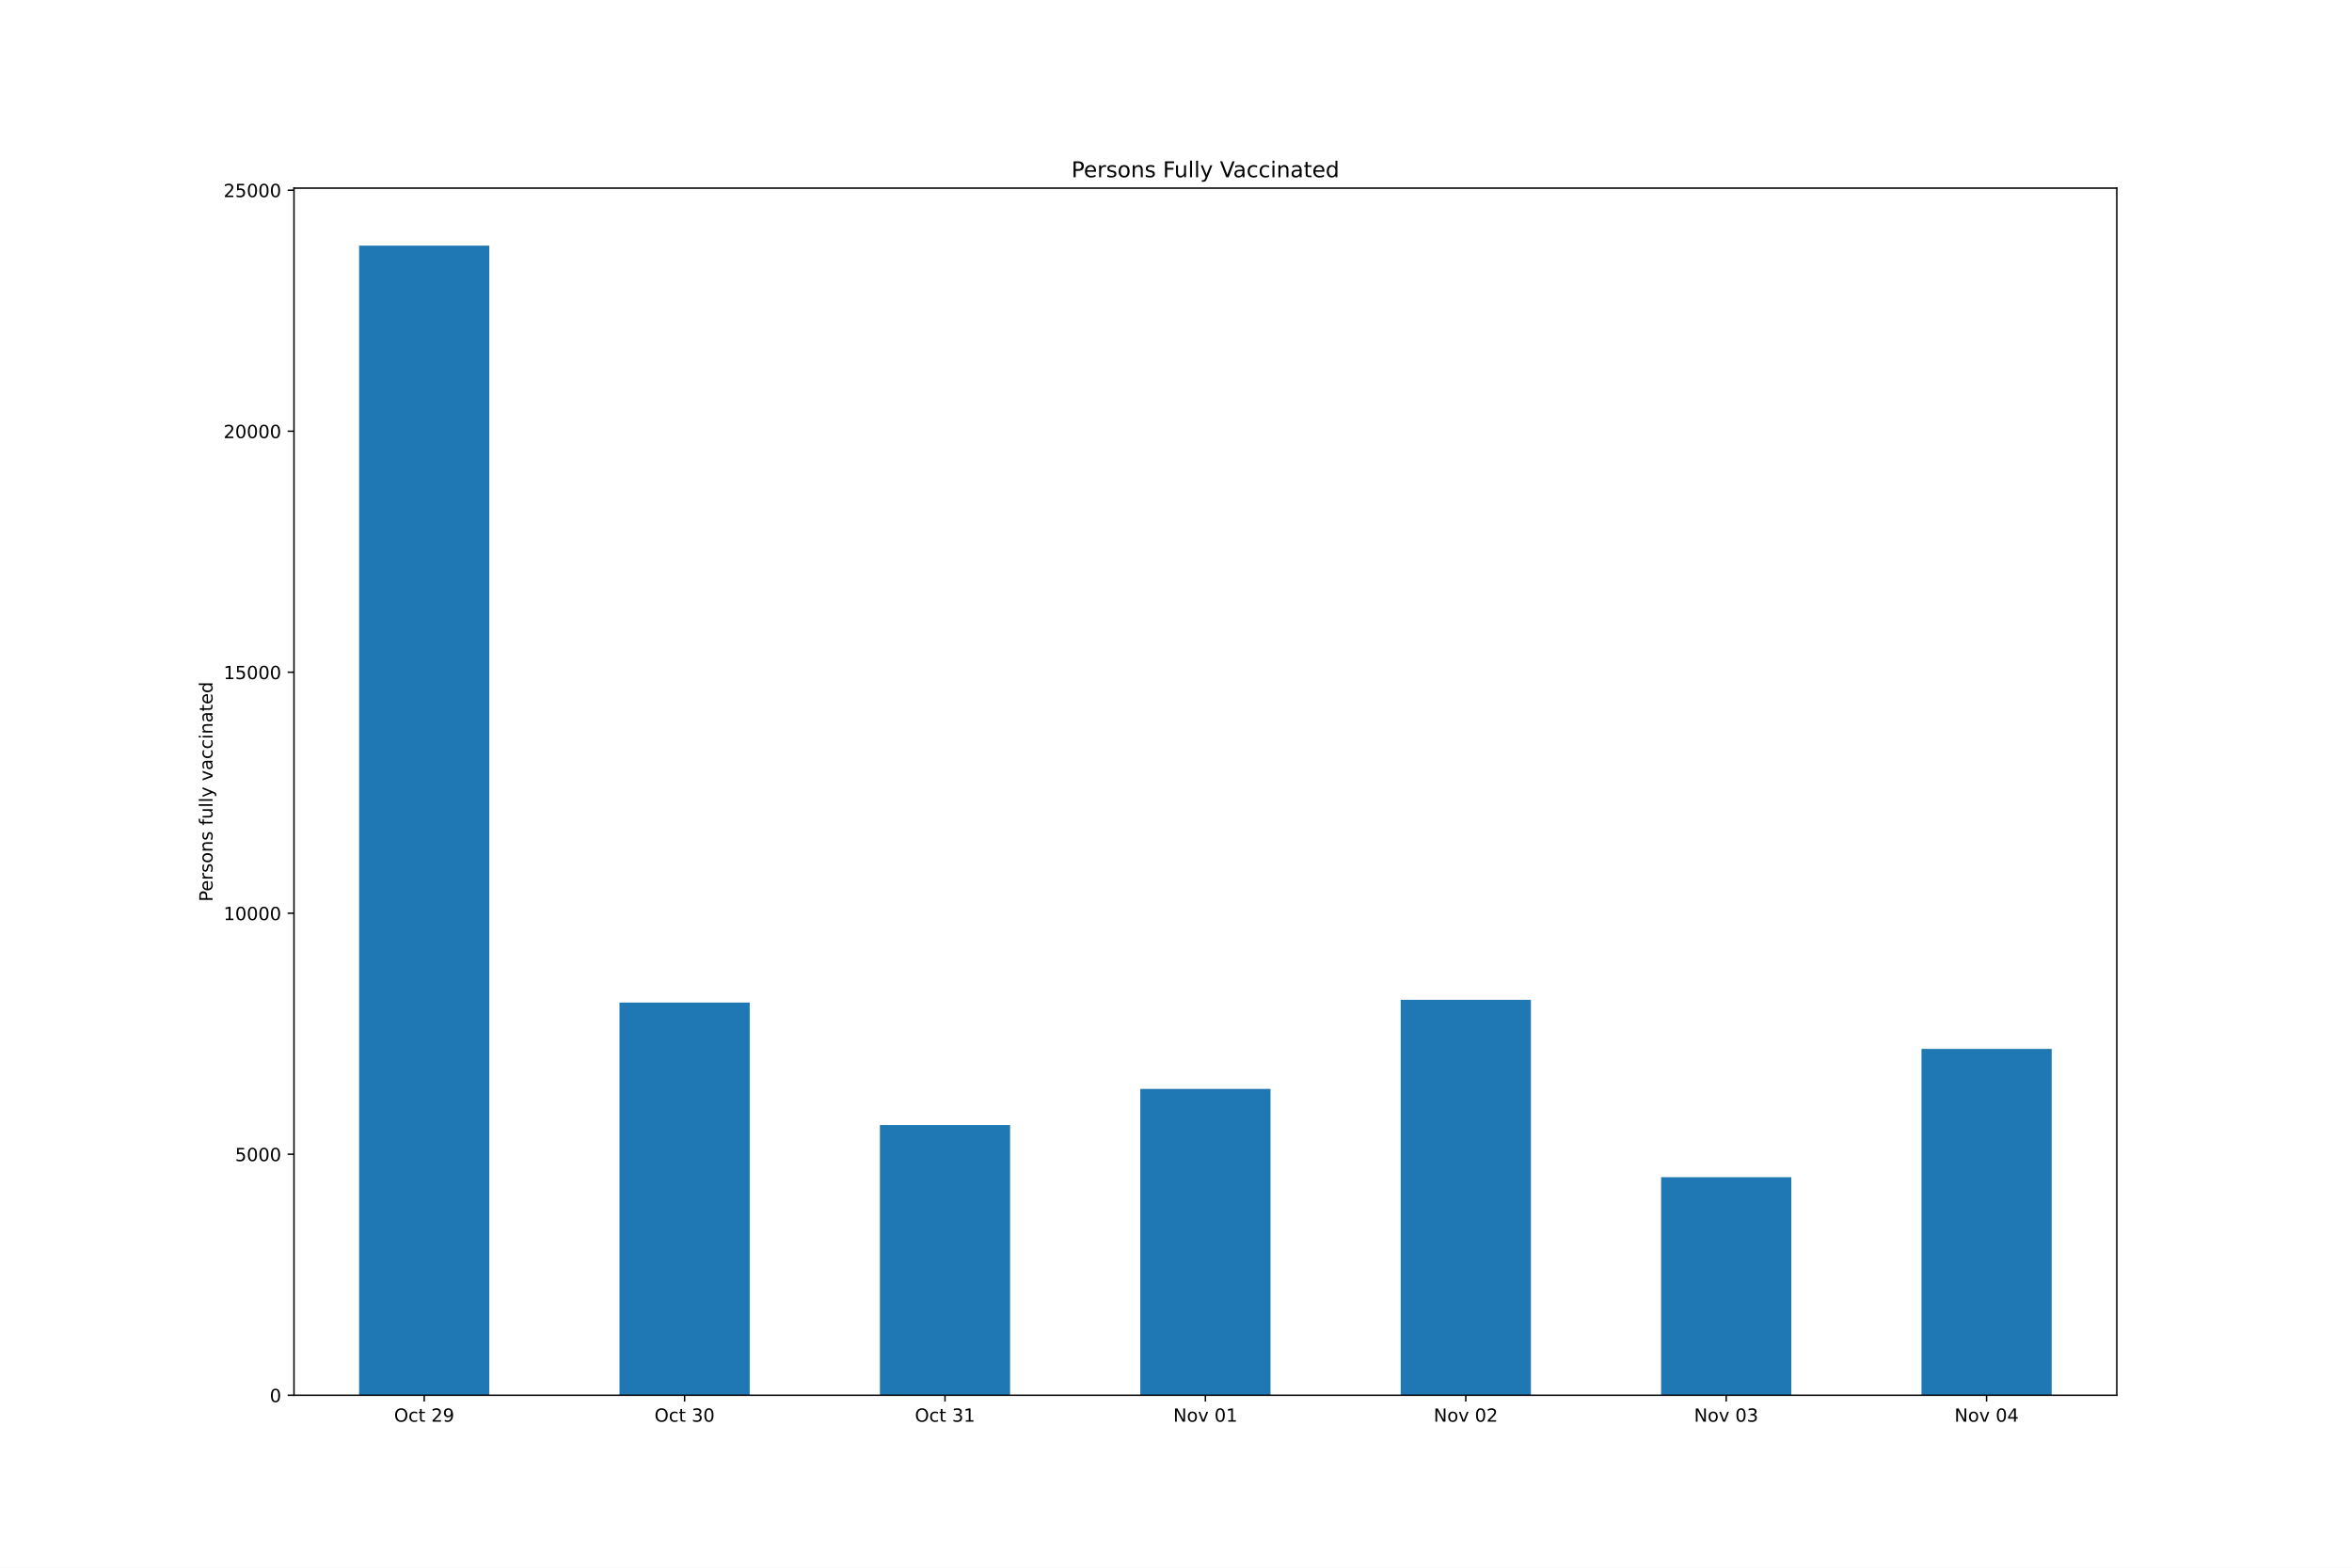
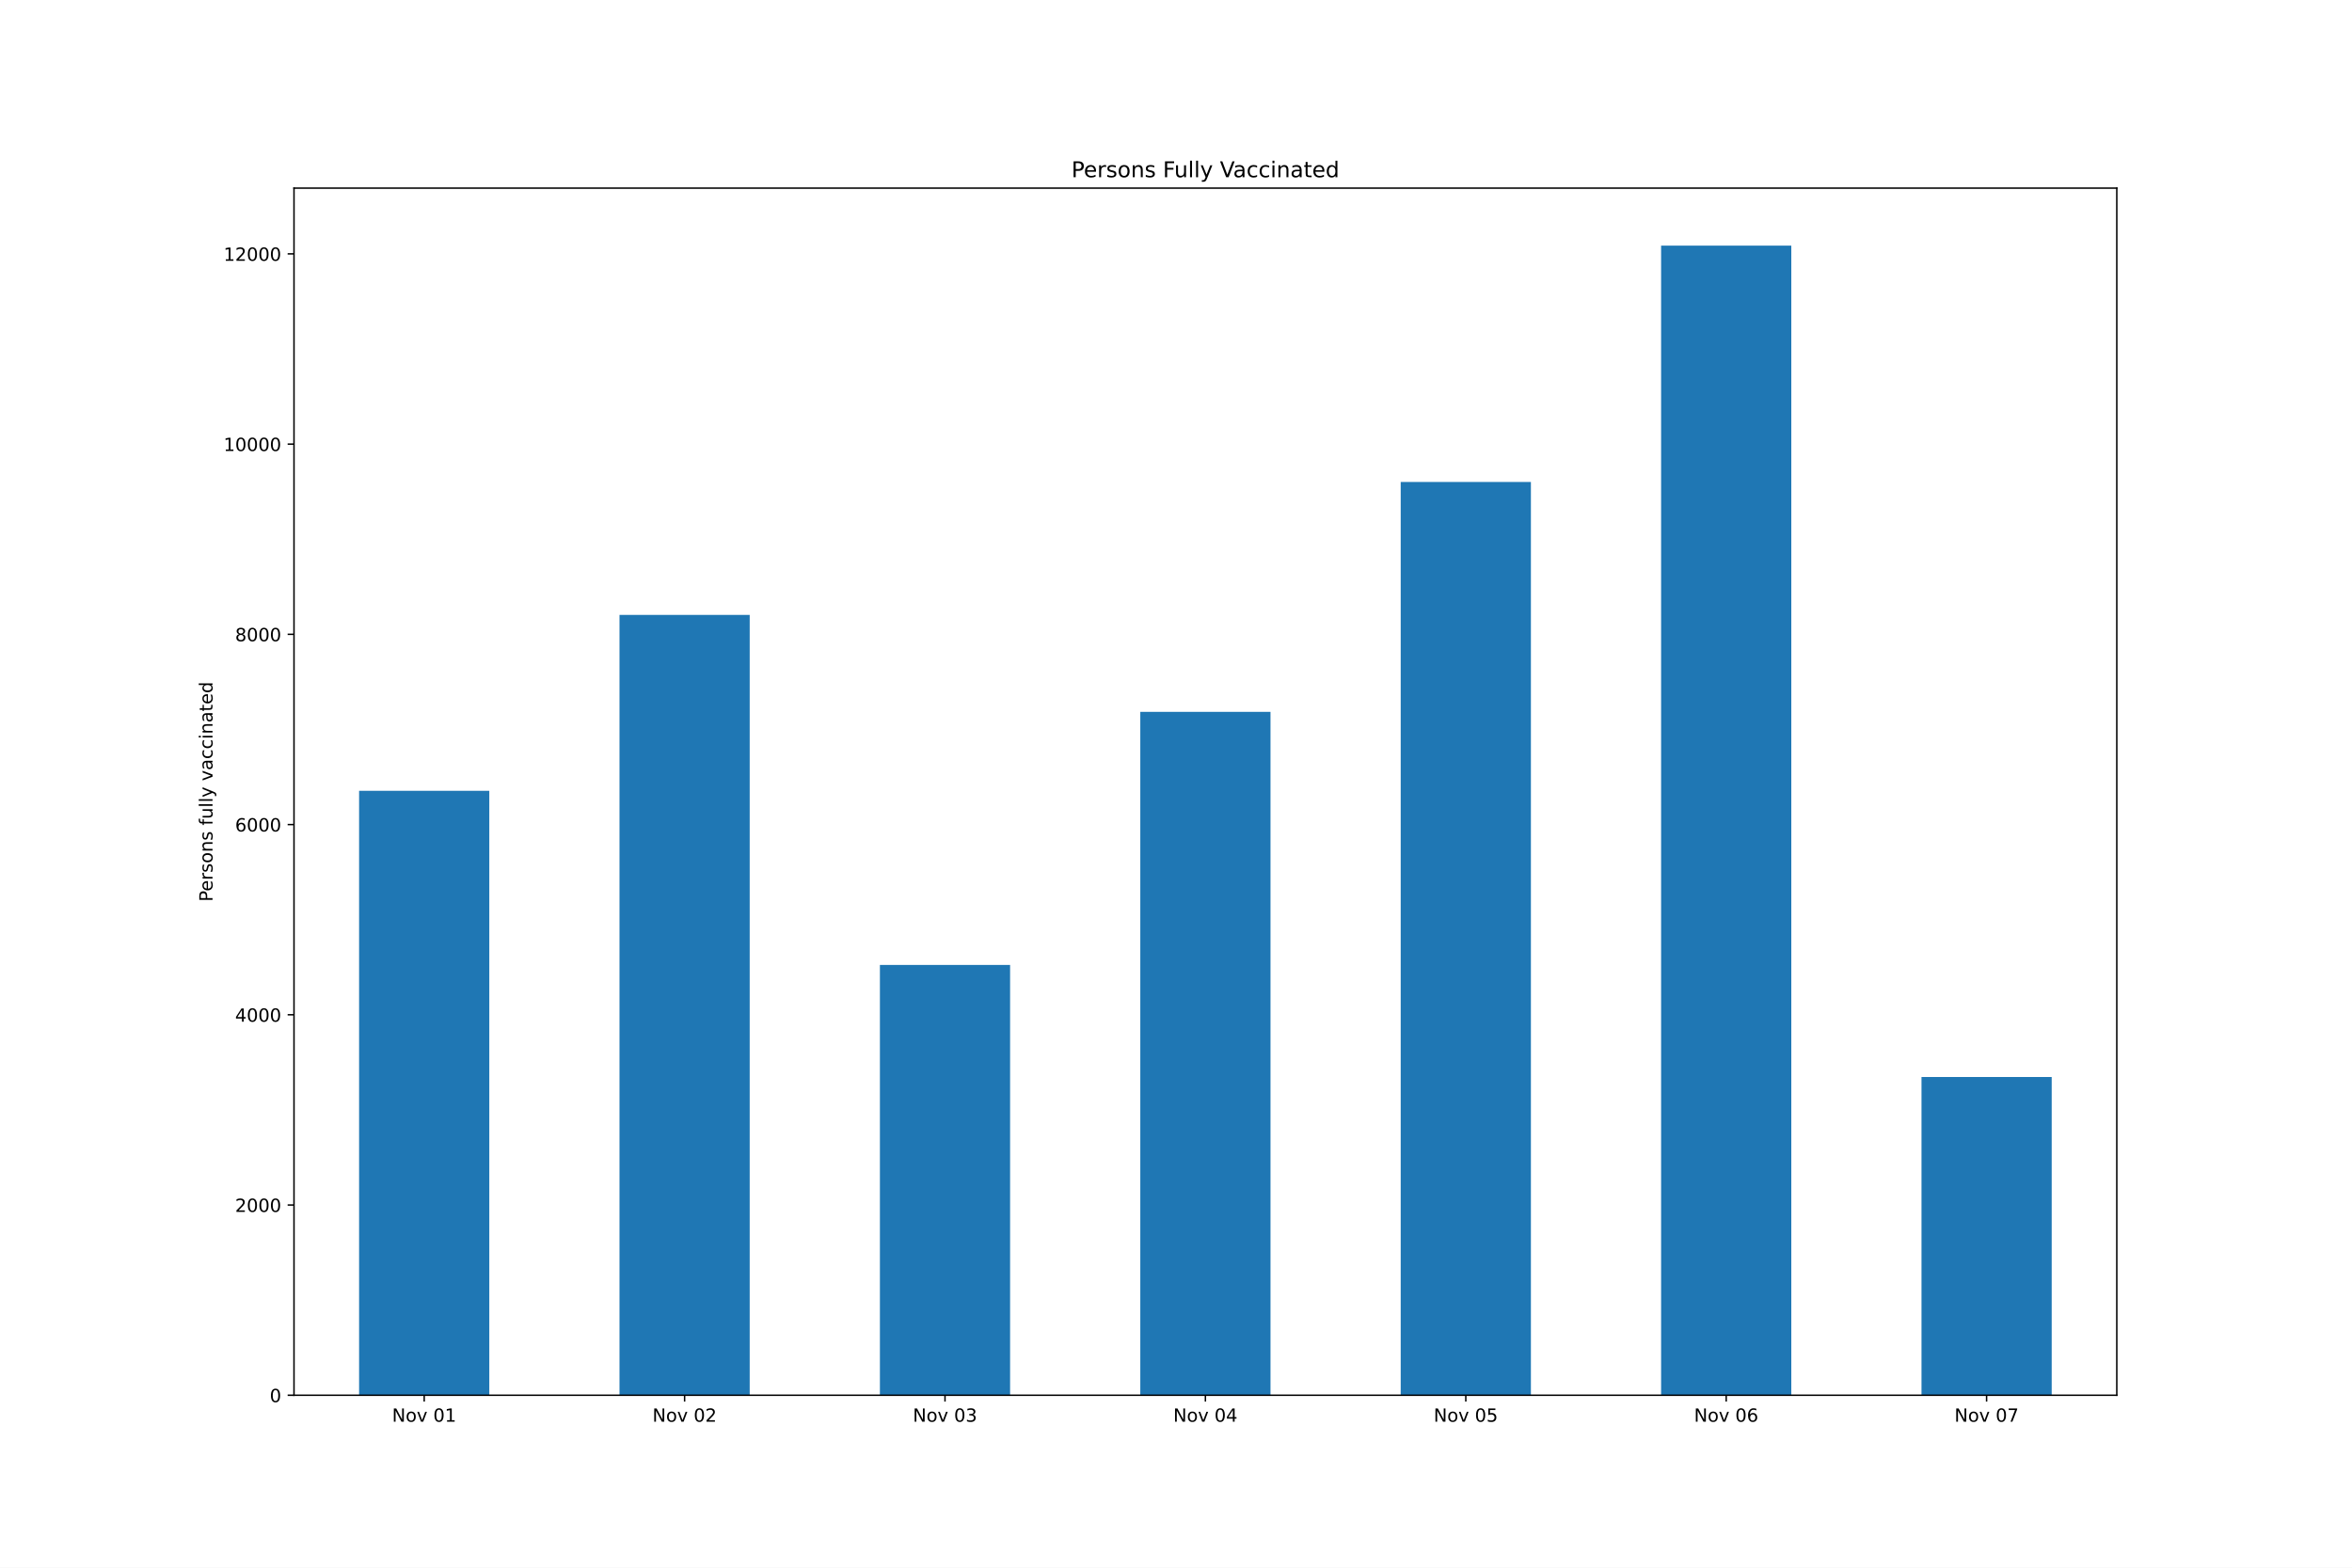
<svg xmlns="http://www.w3.org/2000/svg" xmlns:xlink="http://www.w3.org/1999/xlink" height="864pt" version="1.1" viewBox="0 0 1296 864" width="1296pt">
  <defs>
    <style type="text/css">*{stroke-linecap:butt;stroke-linejoin:round;}</style>
  </defs>
  <g id="figure_1">
    <g id="patch_1">
      <path d="M 0 864  L 1296 864  L 1296 0  L 0 0  z " style="fill:#ffffff;" />
    </g>
    <g id="axes_1">
      <g id="patch_2">
        <path d="M 162 768.96  L 1166.4 768.96  L 1166.4 103.68  L 162 103.68  z " style="fill:#ffffff;" />
      </g>
      <g id="patch_3">
-         <path clip-path="url(#p9e2978f0e0)" d="M 197.871 768.96  L 269.614 768.96  L 269.614 135.36  L 197.871 135.36  z " style="fill:#1f77b4;" />
+         <path clip-path="url(#pdb43f3397d)" d="M 197.871 768.96  L 269.614 768.96  L 269.614 435.831  L 197.871 435.831  z " style="fill:#1f77b4;" />
      </g>
      <g id="patch_4">
-         <path clip-path="url(#p9e2978f0e0)" d="M 341.357 768.96  L 413.1 768.96  L 413.1 552.562  L 341.357 552.562  z " style="fill:#1f77b4;" />
+         <path clip-path="url(#pdb43f3397d)" d="M 341.357 768.96  L 413.1 768.96  L 413.1 338.907  L 341.357 338.907  z " style="fill:#1f77b4;" />
      </g>
      <g id="patch_5">
-         <path clip-path="url(#p9e2978f0e0)" d="M 484.843 768.96  L 556.586 768.96  L 556.586 620.037  L 484.843 620.037  z " style="fill:#1f77b4;" />
+         <path clip-path="url(#pdb43f3397d)" d="M 484.843 768.96  L 556.586 768.96  L 556.586 531.812  L 484.843 531.812  z " style="fill:#1f77b4;" />
      </g>
      <g id="patch_6">
-         <path clip-path="url(#p9e2978f0e0)" d="M 628.329 768.96  L 700.071 768.96  L 700.071 600.14  L 628.329 600.14  z " style="fill:#1f77b4;" />
+         <path clip-path="url(#pdb43f3397d)" d="M 628.329 768.96  L 700.071 768.96  L 700.071 392.323  L 628.329 392.323  z " style="fill:#1f77b4;" />
      </g>
      <g id="patch_7">
-         <path clip-path="url(#p9e2978f0e0)" d="M 771.814 768.96  L 843.557 768.96  L 843.557 551.021  L 771.814 551.021  z " style="fill:#1f77b4;" />
+         <path clip-path="url(#pdb43f3397d)" d="M 771.814 768.96  L 843.557 768.96  L 843.557 265.624  L 771.814 265.624  z " style="fill:#1f77b4;" />
      </g>
      <g id="patch_8">
-         <path clip-path="url(#p9e2978f0e0)" d="M 915.3 768.96  L 987.043 768.96  L 987.043 648.78  L 915.3 648.78  z " style="fill:#1f77b4;" />
+         <path clip-path="url(#pdb43f3397d)" d="M 915.3 768.96  L 987.043 768.96  L 987.043 135.36  L 915.3 135.36  z " style="fill:#1f77b4;" />
      </g>
      <g id="patch_9">
-         <path clip-path="url(#p9e2978f0e0)" d="M 1058.786 768.96  L 1130.529 768.96  L 1130.529 578.091  L 1058.786 578.091  z " style="fill:#1f77b4;" />
+         <path clip-path="url(#pdb43f3397d)" d="M 1058.786 768.96  L 1130.529 768.96  L 1130.529 593.563  L 1058.786 593.563  z " style="fill:#1f77b4;" />
      </g>
      <g id="matplotlib.axis_1">
        <g id="xtick_1">
          <g id="line2d_1">
            <defs>
-               <path d="M 0 0  L 0 3.5  " id="m7a90405e5b" style="stroke:#000000;stroke-width:0.8;" />
+               <path d="M 0 0  L 0 3.5  " id="mbc2ab50f4e" style="stroke:#000000;stroke-width:0.8;" />
            </defs>
            <g>
-               <use style="stroke:#000000;stroke-width:0.8;" x="233.743" xlink:href="#m7a90405e5b" y="768.96" />
+               <use style="stroke:#000000;stroke-width:0.8;" x="233.743" xlink:href="#mbc2ab50f4e" y="768.96" />
            </g>
          </g>
          <g id="text_1">
-             <g transform="translate(217.146 783.5584)scale(0.1 -0.1)">
-               <defs>
-                 <path d="M 2522 4238  Q 1834 4238 1429 3725  Q 1025 3213 1025 2328  Q 1025 1447 1429 934  Q 1834 422 2522 422  Q 3209 422 3611 934  Q 4013 1447 4013 2328  Q 4013 3213 3611 3725  Q 3209 4238 2522 4238  z M 2522 4750  Q 3503 4750 4090 4092  Q 4678 3434 4678 2328  Q 4678 1225 4090 567  Q 3503 -91 2522 -91  Q 1538 -91 948 565  Q 359 1222 359 2328  Q 359 3434 948 4092  Q 1538 4750 2522 4750  z " id="DejaVuSans-4f" transform="scale(0.015625)" />
-                 <path d="M 3122 3366  L 3122 2828  Q 2878 2963 2633 3030  Q 2388 3097 2138 3097  Q 1578 3097 1268 2742  Q 959 2388 959 1747  Q 959 1106 1268 751  Q 1578 397 2138 397  Q 2388 397 2633 464  Q 2878 531 3122 666  L 3122 134  Q 2881 22 2623 -34  Q 2366 -91 2075 -91  Q 1284 -91 818 406  Q 353 903 353 1747  Q 353 2603 823 3093  Q 1294 3584 2113 3584  Q 2378 3584 2631 3529  Q 2884 3475 3122 3366  z " id="DejaVuSans-63" transform="scale(0.015625)" />
-                 <path d="M 1172 4494  L 1172 3500  L 2356 3500  L 2356 3053  L 1172 3053  L 1172 1153  Q 1172 725 1289 603  Q 1406 481 1766 481  L 2356 481  L 2356 0  L 1766 0  Q 1100 0 847 248  Q 594 497 594 1153  L 594 3053  L 172 3053  L 172 3500  L 594 3500  L 594 4494  L 1172 4494  z " id="DejaVuSans-74" transform="scale(0.015625)" />
-                 <path id="DejaVuSans-20" transform="scale(0.015625)" />
-                 <path d="M 1228 531  L 3431 531  L 3431 0  L 469 0  L 469 531  Q 828 903 1448 1529  Q 2069 2156 2228 2338  Q 2531 2678 2651 2914  Q 2772 3150 2772 3378  Q 2772 3750 2511 3984  Q 2250 4219 1831 4219  Q 1534 4219 1204 4116  Q 875 4013 500 3803  L 500 4441  Q 881 4594 1212 4672  Q 1544 4750 1819 4750  Q 2544 4750 2975 4387  Q 3406 4025 3406 3419  Q 3406 3131 3298 2873  Q 3191 2616 2906 2266  Q 2828 2175 2409 1742  Q 1991 1309 1228 531  z " id="DejaVuSans-32" transform="scale(0.015625)" />
-                 <path d="M 703 97  L 703 672  Q 941 559 1184 500  Q 1428 441 1663 441  Q 2288 441 2617 861  Q 2947 1281 2994 2138  Q 2813 1869 2534 1725  Q 2256 1581 1919 1581  Q 1219 1581 811 2004  Q 403 2428 403 3163  Q 403 3881 828 4315  Q 1253 4750 1959 4750  Q 2769 4750 3195 4129  Q 3622 3509 3622 2328  Q 3622 1225 3098 567  Q 2575 -91 1691 -91  Q 1453 -91 1209 -44  Q 966 3 703 97  z M 1959 2075  Q 2384 2075 2632 2365  Q 2881 2656 2881 3163  Q 2881 3666 2632 3958  Q 2384 4250 1959 4250  Q 1534 4250 1286 3958  Q 1038 3666 1038 3163  Q 1038 2656 1286 2365  Q 1534 2075 1959 2075  z " id="DejaVuSans-39" transform="scale(0.015625)" />
-               </defs>
-               <use xlink:href="#DejaVuSans-4f" />
-               <use x="78.711" xlink:href="#DejaVuSans-63" />
-               <use x="133.691" xlink:href="#DejaVuSans-74" />
-               <use x="172.9" xlink:href="#DejaVuSans-20" />
-               <use x="204.688" xlink:href="#DejaVuSans-32" />
-               <use x="268.311" xlink:href="#DejaVuSans-39" />
-             </g>
-           </g>
-         </g>
-         <g id="xtick_2">
-           <g id="line2d_2">
-             <g>
-               <use style="stroke:#000000;stroke-width:0.8;" x="377.229" xlink:href="#m7a90405e5b" y="768.96" />
-             </g>
-           </g>
-           <g id="text_2">
-             <g transform="translate(360.6317 783.5584)scale(0.1 -0.1)">
-               <defs>
-                 <path d="M 2597 2516  Q 3050 2419 3304 2112  Q 3559 1806 3559 1356  Q 3559 666 3084 287  Q 2609 -91 1734 -91  Q 1441 -91 1130 -33  Q 819 25 488 141  L 488 750  Q 750 597 1062 519  Q 1375 441 1716 441  Q 2309 441 2620 675  Q 2931 909 2931 1356  Q 2931 1769 2642 2001  Q 2353 2234 1838 2234  L 1294 2234  L 1294 2753  L 1863 2753  Q 2328 2753 2575 2939  Q 2822 3125 2822 3475  Q 2822 3834 2567 4026  Q 2313 4219 1838 4219  Q 1578 4219 1281 4162  Q 984 4106 628 3988  L 628 4550  Q 988 4650 1302 4700  Q 1616 4750 1894 4750  Q 2613 4750 3031 4423  Q 3450 4097 3450 3541  Q 3450 3153 3228 2886  Q 3006 2619 2597 2516  z " id="DejaVuSans-33" transform="scale(0.015625)" />
-                 <path d="M 2034 4250  Q 1547 4250 1301 3770  Q 1056 3291 1056 2328  Q 1056 1369 1301 889  Q 1547 409 2034 409  Q 2525 409 2770 889  Q 3016 1369 3016 2328  Q 3016 3291 2770 3770  Q 2525 4250 2034 4250  z M 2034 4750  Q 2819 4750 3233 4129  Q 3647 3509 3647 2328  Q 3647 1150 3233 529  Q 2819 -91 2034 -91  Q 1250 -91 836 529  Q 422 1150 422 2328  Q 422 3509 836 4129  Q 1250 4750 2034 4750  z " id="DejaVuSans-30" transform="scale(0.015625)" />
-               </defs>
-               <use xlink:href="#DejaVuSans-4f" />
-               <use x="78.711" xlink:href="#DejaVuSans-63" />
-               <use x="133.691" xlink:href="#DejaVuSans-74" />
-               <use x="172.9" xlink:href="#DejaVuSans-20" />
-               <use x="204.688" xlink:href="#DejaVuSans-33" />
-               <use x="268.311" xlink:href="#DejaVuSans-30" />
-             </g>
-           </g>
-         </g>
-         <g id="xtick_3">
-           <g id="line2d_3">
-             <g>
-               <use style="stroke:#000000;stroke-width:0.8;" x="520.714" xlink:href="#m7a90405e5b" y="768.96" />
-             </g>
-           </g>
-           <g id="text_3">
-             <g transform="translate(504.1174 783.5584)scale(0.1 -0.1)">
-               <defs>
-                 <path d="M 794 531  L 1825 531  L 1825 4091  L 703 3866  L 703 4441  L 1819 4666  L 2450 4666  L 2450 531  L 3481 531  L 3481 0  L 794 0  L 794 531  z " id="DejaVuSans-31" transform="scale(0.015625)" />
-               </defs>
-               <use xlink:href="#DejaVuSans-4f" />
-               <use x="78.711" xlink:href="#DejaVuSans-63" />
-               <use x="133.691" xlink:href="#DejaVuSans-74" />
-               <use x="172.9" xlink:href="#DejaVuSans-20" />
-               <use x="204.688" xlink:href="#DejaVuSans-33" />
-               <use x="268.311" xlink:href="#DejaVuSans-31" />
-             </g>
-           </g>
-         </g>
-         <g id="xtick_4">
-           <g id="line2d_4">
-             <g>
-               <use style="stroke:#000000;stroke-width:0.8;" x="664.2" xlink:href="#m7a90405e5b" y="768.96" />
-             </g>
-           </g>
-           <g id="text_4">
-             <g transform="translate(646.4891 783.5584)scale(0.1 -0.1)">
+             <g transform="translate(216.0319 783.5584)scale(0.1 -0.1)">
              <defs>
                <path d="M 628 4666  L 1478 4666  L 3547 763  L 3547 4666  L 4159 4666  L 4159 0  L 3309 0  L 1241 3903  L 1241 0  L 628 0  L 628 4666  z " id="DejaVuSans-4e" transform="scale(0.015625)" />
                <path d="M 1959 3097  Q 1497 3097 1228 2736  Q 959 2375 959 1747  Q 959 1119 1226 758  Q 1494 397 1959 397  Q 2419 397 2687 759  Q 2956 1122 2956 1747  Q 2956 2369 2687 2733  Q 2419 3097 1959 3097  z M 1959 3584  Q 2709 3584 3137 3096  Q 3566 2609 3566 1747  Q 3566 888 3137 398  Q 2709 -91 1959 -91  Q 1206 -91 779 398  Q 353 888 353 1747  Q 353 2609 779 3096  Q 1206 3584 1959 3584  z " id="DejaVuSans-6f" transform="scale(0.015625)" />
                <path d="M 191 3500  L 800 3500  L 1894 563  L 2988 3500  L 3597 3500  L 2284 0  L 1503 0  L 191 3500  z " id="DejaVuSans-76" transform="scale(0.015625)" />
+                 <path id="DejaVuSans-20" transform="scale(0.015625)" />
+                 <path d="M 2034 4250  Q 1547 4250 1301 3770  Q 1056 3291 1056 2328  Q 1056 1369 1301 889  Q 1547 409 2034 409  Q 2525 409 2770 889  Q 3016 1369 3016 2328  Q 3016 3291 2770 3770  Q 2525 4250 2034 4250  z M 2034 4750  Q 2819 4750 3233 4129  Q 3647 3509 3647 2328  Q 3647 1150 3233 529  Q 2819 -91 2034 -91  Q 1250 -91 836 529  Q 422 1150 422 2328  Q 422 3509 836 4129  Q 1250 4750 2034 4750  z " id="DejaVuSans-30" transform="scale(0.015625)" />
+                 <path d="M 794 531  L 1825 531  L 1825 4091  L 703 3866  L 703 4441  L 1819 4666  L 2450 4666  L 2450 531  L 3481 531  L 3481 0  L 794 0  L 794 531  z " id="DejaVuSans-31" transform="scale(0.015625)" />
              </defs>
              <use xlink:href="#DejaVuSans-4e" />
              <use x="74.805" xlink:href="#DejaVuSans-6f" />
              <use x="135.986" xlink:href="#DejaVuSans-76" />
              <use x="195.166" xlink:href="#DejaVuSans-20" />
              <use x="226.953" xlink:href="#DejaVuSans-30" />
              <use x="290.576" xlink:href="#DejaVuSans-31" />
+             </g>
+           </g>
+         </g>
+         <g id="xtick_2">
+           <g id="line2d_2">
+             <g>
+               <use style="stroke:#000000;stroke-width:0.8;" x="377.229" xlink:href="#mbc2ab50f4e" y="768.96" />
+             </g>
+           </g>
+           <g id="text_2">
+             <g transform="translate(359.5176 783.5584)scale(0.1 -0.1)">
+               <defs>
+                 <path d="M 1228 531  L 3431 531  L 3431 0  L 469 0  L 469 531  Q 828 903 1448 1529  Q 2069 2156 2228 2338  Q 2531 2678 2651 2914  Q 2772 3150 2772 3378  Q 2772 3750 2511 3984  Q 2250 4219 1831 4219  Q 1534 4219 1204 4116  Q 875 4013 500 3803  L 500 4441  Q 881 4594 1212 4672  Q 1544 4750 1819 4750  Q 2544 4750 2975 4387  Q 3406 4025 3406 3419  Q 3406 3131 3298 2873  Q 3191 2616 2906 2266  Q 2828 2175 2409 1742  Q 1991 1309 1228 531  z " id="DejaVuSans-32" transform="scale(0.015625)" />
+               </defs>
+               <use xlink:href="#DejaVuSans-4e" />
+               <use x="74.805" xlink:href="#DejaVuSans-6f" />
+               <use x="135.986" xlink:href="#DejaVuSans-76" />
+               <use x="195.166" xlink:href="#DejaVuSans-20" />
+               <use x="226.953" xlink:href="#DejaVuSans-30" />
+               <use x="290.576" xlink:href="#DejaVuSans-32" />
+             </g>
+           </g>
+         </g>
+         <g id="xtick_3">
+           <g id="line2d_3">
+             <g>
+               <use style="stroke:#000000;stroke-width:0.8;" x="520.714" xlink:href="#mbc2ab50f4e" y="768.96" />
+             </g>
+           </g>
+           <g id="text_3">
+             <g transform="translate(503.0033 783.5584)scale(0.1 -0.1)">
+               <defs>
+                 <path d="M 2597 2516  Q 3050 2419 3304 2112  Q 3559 1806 3559 1356  Q 3559 666 3084 287  Q 2609 -91 1734 -91  Q 1441 -91 1130 -33  Q 819 25 488 141  L 488 750  Q 750 597 1062 519  Q 1375 441 1716 441  Q 2309 441 2620 675  Q 2931 909 2931 1356  Q 2931 1769 2642 2001  Q 2353 2234 1838 2234  L 1294 2234  L 1294 2753  L 1863 2753  Q 2328 2753 2575 2939  Q 2822 3125 2822 3475  Q 2822 3834 2567 4026  Q 2313 4219 1838 4219  Q 1578 4219 1281 4162  Q 984 4106 628 3988  L 628 4550  Q 988 4650 1302 4700  Q 1616 4750 1894 4750  Q 2613 4750 3031 4423  Q 3450 4097 3450 3541  Q 3450 3153 3228 2886  Q 3006 2619 2597 2516  z " id="DejaVuSans-33" transform="scale(0.015625)" />
+               </defs>
+               <use xlink:href="#DejaVuSans-4e" />
+               <use x="74.805" xlink:href="#DejaVuSans-6f" />
+               <use x="135.986" xlink:href="#DejaVuSans-76" />
+               <use x="195.166" xlink:href="#DejaVuSans-20" />
+               <use x="226.953" xlink:href="#DejaVuSans-30" />
+               <use x="290.576" xlink:href="#DejaVuSans-33" />
+             </g>
+           </g>
+         </g>
+         <g id="xtick_4">
+           <g id="line2d_4">
+             <g>
+               <use style="stroke:#000000;stroke-width:0.8;" x="664.2" xlink:href="#mbc2ab50f4e" y="768.96" />
+             </g>
+           </g>
+           <g id="text_4">
+             <g transform="translate(646.4891 783.5584)scale(0.1 -0.1)">
+               <defs>
+                 <path d="M 2419 4116  L 825 1625  L 2419 1625  L 2419 4116  z M 2253 4666  L 3047 4666  L 3047 1625  L 3713 1625  L 3713 1100  L 3047 1100  L 3047 0  L 2419 0  L 2419 1100  L 313 1100  L 313 1709  L 2253 4666  z " id="DejaVuSans-34" transform="scale(0.015625)" />
+               </defs>
+               <use xlink:href="#DejaVuSans-4e" />
+               <use x="74.805" xlink:href="#DejaVuSans-6f" />
+               <use x="135.986" xlink:href="#DejaVuSans-76" />
+               <use x="195.166" xlink:href="#DejaVuSans-20" />
+               <use x="226.953" xlink:href="#DejaVuSans-30" />
+               <use x="290.576" xlink:href="#DejaVuSans-34" />
            </g>
          </g>
        </g>
        <g id="xtick_5">
          <g id="line2d_5">
            <g>
-               <use style="stroke:#000000;stroke-width:0.8;" x="807.686" xlink:href="#m7a90405e5b" y="768.96" />
+               <use style="stroke:#000000;stroke-width:0.8;" x="807.686" xlink:href="#mbc2ab50f4e" y="768.96" />
            </g>
          </g>
          <g id="text_5">
            <g transform="translate(789.9748 783.5584)scale(0.1 -0.1)">
-               <use xlink:href="#DejaVuSans-4e" />
-               <use x="74.805" xlink:href="#DejaVuSans-6f" />
-               <use x="135.986" xlink:href="#DejaVuSans-76" />
-               <use x="195.166" xlink:href="#DejaVuSans-20" />
-               <use x="226.953" xlink:href="#DejaVuSans-30" />
-               <use x="290.576" xlink:href="#DejaVuSans-32" />
+               <defs>
+                 <path d="M 691 4666  L 3169 4666  L 3169 4134  L 1269 4134  L 1269 2991  Q 1406 3038 1543 3061  Q 1681 3084 1819 3084  Q 2600 3084 3056 2656  Q 3513 2228 3513 1497  Q 3513 744 3044 326  Q 2575 -91 1722 -91  Q 1428 -91 1123 -41  Q 819 9 494 109  L 494 744  Q 775 591 1075 516  Q 1375 441 1709 441  Q 2250 441 2565 725  Q 2881 1009 2881 1497  Q 2881 1984 2565 2268  Q 2250 2553 1709 2553  Q 1456 2553 1204 2497  Q 953 2441 691 2322  L 691 4666  z " id="DejaVuSans-35" transform="scale(0.015625)" />
+               </defs>
+               <use xlink:href="#DejaVuSans-4e" />
+               <use x="74.805" xlink:href="#DejaVuSans-6f" />
+               <use x="135.986" xlink:href="#DejaVuSans-76" />
+               <use x="195.166" xlink:href="#DejaVuSans-20" />
+               <use x="226.953" xlink:href="#DejaVuSans-30" />
+               <use x="290.576" xlink:href="#DejaVuSans-35" />
            </g>
          </g>
        </g>
        <g id="xtick_6">
          <g id="line2d_6">
            <g>
-               <use style="stroke:#000000;stroke-width:0.8;" x="951.171" xlink:href="#m7a90405e5b" y="768.96" />
+               <use style="stroke:#000000;stroke-width:0.8;" x="951.171" xlink:href="#mbc2ab50f4e" y="768.96" />
            </g>
          </g>
          <g id="text_6">
            <g transform="translate(933.4605 783.5584)scale(0.1 -0.1)">
-               <use xlink:href="#DejaVuSans-4e" />
-               <use x="74.805" xlink:href="#DejaVuSans-6f" />
-               <use x="135.986" xlink:href="#DejaVuSans-76" />
-               <use x="195.166" xlink:href="#DejaVuSans-20" />
-               <use x="226.953" xlink:href="#DejaVuSans-30" />
-               <use x="290.576" xlink:href="#DejaVuSans-33" />
+               <defs>
+                 <path d="M 2113 2584  Q 1688 2584 1439 2293  Q 1191 2003 1191 1497  Q 1191 994 1439 701  Q 1688 409 2113 409  Q 2538 409 2786 701  Q 3034 994 3034 1497  Q 3034 2003 2786 2293  Q 2538 2584 2113 2584  z M 3366 4563  L 3366 3988  Q 3128 4100 2886 4159  Q 2644 4219 2406 4219  Q 1781 4219 1451 3797  Q 1122 3375 1075 2522  Q 1259 2794 1537 2939  Q 1816 3084 2150 3084  Q 2853 3084 3261 2657  Q 3669 2231 3669 1497  Q 3669 778 3244 343  Q 2819 -91 2113 -91  Q 1303 -91 875 529  Q 447 1150 447 2328  Q 447 3434 972 4092  Q 1497 4750 2381 4750  Q 2619 4750 2861 4703  Q 3103 4656 3366 4563  z " id="DejaVuSans-36" transform="scale(0.015625)" />
+               </defs>
+               <use xlink:href="#DejaVuSans-4e" />
+               <use x="74.805" xlink:href="#DejaVuSans-6f" />
+               <use x="135.986" xlink:href="#DejaVuSans-76" />
+               <use x="195.166" xlink:href="#DejaVuSans-20" />
+               <use x="226.953" xlink:href="#DejaVuSans-30" />
+               <use x="290.576" xlink:href="#DejaVuSans-36" />
            </g>
          </g>
        </g>
        <g id="xtick_7">
          <g id="line2d_7">
            <g>
-               <use style="stroke:#000000;stroke-width:0.8;" x="1094.657" xlink:href="#m7a90405e5b" y="768.96" />
+               <use style="stroke:#000000;stroke-width:0.8;" x="1094.657" xlink:href="#mbc2ab50f4e" y="768.96" />
            </g>
          </g>
          <g id="text_7">
            <g transform="translate(1076.946 783.5584)scale(0.1 -0.1)">
              <defs>
-                 <path d="M 2419 4116  L 825 1625  L 2419 1625  L 2419 4116  z M 2253 4666  L 3047 4666  L 3047 1625  L 3713 1625  L 3713 1100  L 3047 1100  L 3047 0  L 2419 0  L 2419 1100  L 313 1100  L 313 1709  L 2253 4666  z " id="DejaVuSans-34" transform="scale(0.015625)" />
-               </defs>
-               <use xlink:href="#DejaVuSans-4e" />
-               <use x="74.805" xlink:href="#DejaVuSans-6f" />
-               <use x="135.986" xlink:href="#DejaVuSans-76" />
-               <use x="195.166" xlink:href="#DejaVuSans-20" />
-               <use x="226.953" xlink:href="#DejaVuSans-30" />
-               <use x="290.576" xlink:href="#DejaVuSans-34" />
+                 <path d="M 525 4666  L 3525 4666  L 3525 4397  L 1831 0  L 1172 0  L 2766 4134  L 525 4134  L 525 4666  z " id="DejaVuSans-37" transform="scale(0.015625)" />
+               </defs>
+               <use xlink:href="#DejaVuSans-4e" />
+               <use x="74.805" xlink:href="#DejaVuSans-6f" />
+               <use x="135.986" xlink:href="#DejaVuSans-76" />
+               <use x="195.166" xlink:href="#DejaVuSans-20" />
+               <use x="226.953" xlink:href="#DejaVuSans-30" />
+               <use x="290.576" xlink:href="#DejaVuSans-37" />
            </g>
          </g>
        </g>
      </g>
      <g id="matplotlib.axis_2">
        <g id="ytick_1">
          <g id="line2d_8">
            <defs>
-               <path d="M 0 0  L -3.5 0  " id="m1911197529" style="stroke:#000000;stroke-width:0.8;" />
+               <path d="M 0 0  L -3.5 0  " id="mb57dc70303" style="stroke:#000000;stroke-width:0.8;" />
            </defs>
            <g>
-               <use style="stroke:#000000;stroke-width:0.8;" x="162" xlink:href="#m1911197529" y="768.96" />
+               <use style="stroke:#000000;stroke-width:0.8;" x="162" xlink:href="#mb57dc70303" y="768.96" />
            </g>
          </g>
          <g id="text_8">
            <g transform="translate(148.6375 772.7592)scale(0.1 -0.1)">
              <use xlink:href="#DejaVuSans-30" />
            </g>
          </g>
        </g>
        <g id="ytick_2">
          <g id="line2d_9">
            <g>
-               <use style="stroke:#000000;stroke-width:0.8;" x="162" xlink:href="#m1911197529" y="636.135" />
+               <use style="stroke:#000000;stroke-width:0.8;" x="162" xlink:href="#mb57dc70303" y="664.12" />
            </g>
          </g>
          <g id="text_9">
-             <g transform="translate(129.55 639.9346)scale(0.1 -0.1)">
-               <defs>
-                 <path d="M 691 4666  L 3169 4666  L 3169 4134  L 1269 4134  L 1269 2991  Q 1406 3038 1543 3061  Q 1681 3084 1819 3084  Q 2600 3084 3056 2656  Q 3513 2228 3513 1497  Q 3513 744 3044 326  Q 2575 -91 1722 -91  Q 1428 -91 1123 -41  Q 819 9 494 109  L 494 744  Q 775 591 1075 516  Q 1375 441 1709 441  Q 2250 441 2565 725  Q 2881 1009 2881 1497  Q 2881 1984 2565 2268  Q 2250 2553 1709 2553  Q 1456 2553 1204 2497  Q 953 2441 691 2322  L 691 4666  z " id="DejaVuSans-35" transform="scale(0.015625)" />
-               </defs>
-               <use xlink:href="#DejaVuSans-35" />
+             <g transform="translate(129.55 667.9193)scale(0.1 -0.1)">
+               <use xlink:href="#DejaVuSans-32" />
              <use x="63.623" xlink:href="#DejaVuSans-30" />
              <use x="127.246" xlink:href="#DejaVuSans-30" />
              <use x="190.869" xlink:href="#DejaVuSans-30" />
            </g>
          </g>
        </g>
        <g id="ytick_3">
          <g id="line2d_10">
            <g>
-               <use style="stroke:#000000;stroke-width:0.8;" x="162" xlink:href="#m1911197529" y="503.311" />
+               <use style="stroke:#000000;stroke-width:0.8;" x="162" xlink:href="#mb57dc70303" y="559.28" />
            </g>
          </g>
          <g id="text_10">
-             <g transform="translate(123.1875 507.11)scale(0.1 -0.1)">
-               <use xlink:href="#DejaVuSans-31" />
-               <use x="63.623" xlink:href="#DejaVuSans-30" />
-               <use x="127.246" xlink:href="#DejaVuSans-30" />
-               <use x="190.869" xlink:href="#DejaVuSans-30" />
-               <use x="254.492" xlink:href="#DejaVuSans-30" />
+             <g transform="translate(129.55 563.0794)scale(0.1 -0.1)">
+               <use xlink:href="#DejaVuSans-34" />
+               <use x="63.623" xlink:href="#DejaVuSans-30" />
+               <use x="127.246" xlink:href="#DejaVuSans-30" />
+               <use x="190.869" xlink:href="#DejaVuSans-30" />
            </g>
          </g>
        </g>
        <g id="ytick_4">
          <g id="line2d_11">
            <g>
-               <use style="stroke:#000000;stroke-width:0.8;" x="162" xlink:href="#m1911197529" y="370.486" />
+               <use style="stroke:#000000;stroke-width:0.8;" x="162" xlink:href="#mb57dc70303" y="454.44" />
            </g>
          </g>
          <g id="text_11">
-             <g transform="translate(123.1875 374.2854)scale(0.1 -0.1)">
-               <use xlink:href="#DejaVuSans-31" />
-               <use x="63.623" xlink:href="#DejaVuSans-35" />
-               <use x="127.246" xlink:href="#DejaVuSans-30" />
-               <use x="190.869" xlink:href="#DejaVuSans-30" />
-               <use x="254.492" xlink:href="#DejaVuSans-30" />
+             <g transform="translate(129.55 458.2395)scale(0.1 -0.1)">
+               <use xlink:href="#DejaVuSans-36" />
+               <use x="63.623" xlink:href="#DejaVuSans-30" />
+               <use x="127.246" xlink:href="#DejaVuSans-30" />
+               <use x="190.869" xlink:href="#DejaVuSans-30" />
            </g>
          </g>
        </g>
        <g id="ytick_5">
          <g id="line2d_12">
            <g>
-               <use style="stroke:#000000;stroke-width:0.8;" x="162" xlink:href="#m1911197529" y="237.662" />
+               <use style="stroke:#000000;stroke-width:0.8;" x="162" xlink:href="#mb57dc70303" y="349.6" />
            </g>
          </g>
          <g id="text_12">
-             <g transform="translate(123.1875 241.4607)scale(0.1 -0.1)">
-               <use xlink:href="#DejaVuSans-32" />
-               <use x="63.623" xlink:href="#DejaVuSans-30" />
-               <use x="127.246" xlink:href="#DejaVuSans-30" />
-               <use x="190.869" xlink:href="#DejaVuSans-30" />
-               <use x="254.492" xlink:href="#DejaVuSans-30" />
+             <g transform="translate(129.55 353.3996)scale(0.1 -0.1)">
+               <defs>
+                 <path d="M 2034 2216  Q 1584 2216 1326 1975  Q 1069 1734 1069 1313  Q 1069 891 1326 650  Q 1584 409 2034 409  Q 2484 409 2743 651  Q 3003 894 3003 1313  Q 3003 1734 2745 1975  Q 2488 2216 2034 2216  z M 1403 2484  Q 997 2584 770 2862  Q 544 3141 544 3541  Q 544 4100 942 4425  Q 1341 4750 2034 4750  Q 2731 4750 3128 4425  Q 3525 4100 3525 3541  Q 3525 3141 3298 2862  Q 3072 2584 2669 2484  Q 3125 2378 3379 2068  Q 3634 1759 3634 1313  Q 3634 634 3220 271  Q 2806 -91 2034 -91  Q 1263 -91 848 271  Q 434 634 434 1313  Q 434 1759 690 2068  Q 947 2378 1403 2484  z M 1172 3481  Q 1172 3119 1398 2916  Q 1625 2713 2034 2713  Q 2441 2713 2670 2916  Q 2900 3119 2900 3481  Q 2900 3844 2670 4047  Q 2441 4250 2034 4250  Q 1625 4250 1398 4047  Q 1172 3844 1172 3481  z " id="DejaVuSans-38" transform="scale(0.015625)" />
+               </defs>
+               <use xlink:href="#DejaVuSans-38" />
+               <use x="63.623" xlink:href="#DejaVuSans-30" />
+               <use x="127.246" xlink:href="#DejaVuSans-30" />
+               <use x="190.869" xlink:href="#DejaVuSans-30" />
            </g>
          </g>
        </g>
        <g id="ytick_6">
          <g id="line2d_13">
            <g>
-               <use style="stroke:#000000;stroke-width:0.8;" x="162" xlink:href="#m1911197529" y="104.837" />
+               <use style="stroke:#000000;stroke-width:0.8;" x="162" xlink:href="#mb57dc70303" y="244.76" />
            </g>
          </g>
          <g id="text_13">
-             <g transform="translate(123.1875 108.6361)scale(0.1 -0.1)">
-               <use xlink:href="#DejaVuSans-32" />
-               <use x="63.623" xlink:href="#DejaVuSans-35" />
+             <g transform="translate(123.1875 248.5597)scale(0.1 -0.1)">
+               <use xlink:href="#DejaVuSans-31" />
+               <use x="63.623" xlink:href="#DejaVuSans-30" />
              <use x="127.246" xlink:href="#DejaVuSans-30" />
              <use x="190.869" xlink:href="#DejaVuSans-30" />
              <use x="254.492" xlink:href="#DejaVuSans-30" />
            </g>
          </g>
        </g>
-         <g id="text_14">
+         <g id="ytick_7">
+           <g id="line2d_14">
+             <g>
+               <use style="stroke:#000000;stroke-width:0.8;" x="162" xlink:href="#mb57dc70303" y="139.921" />
+             </g>
+           </g>
+           <g id="text_14">
+             <g transform="translate(123.1875 143.7198)scale(0.1 -0.1)">
+               <use xlink:href="#DejaVuSans-31" />
+               <use x="63.623" xlink:href="#DejaVuSans-32" />
+               <use x="127.246" xlink:href="#DejaVuSans-30" />
+               <use x="190.869" xlink:href="#DejaVuSans-30" />
+               <use x="254.492" xlink:href="#DejaVuSans-30" />
+             </g>
+           </g>
+         </g>
+         <g id="text_15">
          <g transform="translate(117.1078 496.9223)rotate(-90)scale(0.1 -0.1)">
            <defs>
              <path d="M 1259 4147  L 1259 2394  L 2053 2394  Q 2494 2394 2734 2622  Q 2975 2850 2975 3272  Q 2975 3691 2734 3919  Q 2494 4147 2053 4147  L 1259 4147  z M 628 4666  L 2053 4666  Q 2838 4666 3239 4311  Q 3641 3956 3641 3272  Q 3641 2581 3239 2228  Q 2838 1875 2053 1875  L 1259 1875  L 1259 0  L 628 0  L 628 4666  z " id="DejaVuSans-50" transform="scale(0.015625)" />
              <path d="M 3597 1894  L 3597 1613  L 953 1613  Q 991 1019 1311 708  Q 1631 397 2203 397  Q 2534 397 2845 478  Q 3156 559 3463 722  L 3463 178  Q 3153 47 2828 -22  Q 2503 -91 2169 -91  Q 1331 -91 842 396  Q 353 884 353 1716  Q 353 2575 817 3079  Q 1281 3584 2069 3584  Q 2775 3584 3186 3129  Q 3597 2675 3597 1894  z M 3022 2063  Q 3016 2534 2758 2815  Q 2500 3097 2075 3097  Q 1594 3097 1305 2825  Q 1016 2553 972 2059  L 3022 2063  z " id="DejaVuSans-65" transform="scale(0.015625)" />
              <path d="M 2631 2963  Q 2534 3019 2420 3045  Q 2306 3072 2169 3072  Q 1681 3072 1420 2755  Q 1159 2438 1159 1844  L 1159 0  L 581 0  L 581 3500  L 1159 3500  L 1159 2956  Q 1341 3275 1631 3429  Q 1922 3584 2338 3584  Q 2397 3584 2469 3576  Q 2541 3569 2628 3553  L 2631 2963  z " id="DejaVuSans-72" transform="scale(0.015625)" />
              <path d="M 2834 3397  L 2834 2853  Q 2591 2978 2328 3040  Q 2066 3103 1784 3103  Q 1356 3103 1142 2972  Q 928 2841 928 2578  Q 928 2378 1081 2264  Q 1234 2150 1697 2047  L 1894 2003  Q 2506 1872 2764 1633  Q 3022 1394 3022 966  Q 3022 478 2636 193  Q 2250 -91 1575 -91  Q 1294 -91 989 -36  Q 684 19 347 128  L 347 722  Q 666 556 975 473  Q 1284 391 1588 391  Q 1994 391 2212 530  Q 2431 669 2431 922  Q 2431 1156 2273 1281  Q 2116 1406 1581 1522  L 1381 1569  Q 847 1681 609 1914  Q 372 2147 372 2553  Q 372 3047 722 3315  Q 1072 3584 1716 3584  Q 2034 3584 2315 3537  Q 2597 3491 2834 3397  z " id="DejaVuSans-73" transform="scale(0.015625)" />
              <path d="M 3513 2113  L 3513 0  L 2938 0  L 2938 2094  Q 2938 2591 2744 2837  Q 2550 3084 2163 3084  Q 1697 3084 1428 2787  Q 1159 2491 1159 1978  L 1159 0  L 581 0  L 581 3500  L 1159 3500  L 1159 2956  Q 1366 3272 1645 3428  Q 1925 3584 2291 3584  Q 2894 3584 3203 3211  Q 3513 2838 3513 2113  z " id="DejaVuSans-6e" transform="scale(0.015625)" />
              <path d="M 2375 4863  L 2375 4384  L 1825 4384  Q 1516 4384 1395 4259  Q 1275 4134 1275 3809  L 1275 3500  L 2222 3500  L 2222 3053  L 1275 3053  L 1275 0  L 697 0  L 697 3053  L 147 3053  L 147 3500  L 697 3500  L 697 3744  Q 697 4328 969 4595  Q 1241 4863 1831 4863  L 2375 4863  z " id="DejaVuSans-66" transform="scale(0.015625)" />
              <path d="M 544 1381  L 544 3500  L 1119 3500  L 1119 1403  Q 1119 906 1312 657  Q 1506 409 1894 409  Q 2359 409 2629 706  Q 2900 1003 2900 1516  L 2900 3500  L 3475 3500  L 3475 0  L 2900 0  L 2900 538  Q 2691 219 2414 64  Q 2138 -91 1772 -91  Q 1169 -91 856 284  Q 544 659 544 1381  z M 1991 3584  L 1991 3584  z " id="DejaVuSans-75" transform="scale(0.015625)" />
              <path d="M 603 4863  L 1178 4863  L 1178 0  L 603 0  L 603 4863  z " id="DejaVuSans-6c" transform="scale(0.015625)" />
              <path d="M 2059 -325  Q 1816 -950 1584 -1140  Q 1353 -1331 966 -1331  L 506 -1331  L 506 -850  L 844 -850  Q 1081 -850 1212 -737  Q 1344 -625 1503 -206  L 1606 56  L 191 3500  L 800 3500  L 1894 763  L 2988 3500  L 3597 3500  L 2059 -325  z " id="DejaVuSans-79" transform="scale(0.015625)" />
              <path d="M 2194 1759  Q 1497 1759 1228 1600  Q 959 1441 959 1056  Q 959 750 1161 570  Q 1363 391 1709 391  Q 2188 391 2477 730  Q 2766 1069 2766 1631  L 2766 1759  L 2194 1759  z M 3341 1997  L 3341 0  L 2766 0  L 2766 531  Q 2569 213 2275 61  Q 1981 -91 1556 -91  Q 1019 -91 701 211  Q 384 513 384 1019  Q 384 1609 779 1909  Q 1175 2209 1959 2209  L 2766 2209  L 2766 2266  Q 2766 2663 2505 2880  Q 2244 3097 1772 3097  Q 1472 3097 1187 3025  Q 903 2953 641 2809  L 641 3341  Q 956 3463 1253 3523  Q 1550 3584 1831 3584  Q 2591 3584 2966 3190  Q 3341 2797 3341 1997  z " id="DejaVuSans-61" transform="scale(0.015625)" />
+               <path d="M 3122 3366  L 3122 2828  Q 2878 2963 2633 3030  Q 2388 3097 2138 3097  Q 1578 3097 1268 2742  Q 959 2388 959 1747  Q 959 1106 1268 751  Q 1578 397 2138 397  Q 2388 397 2633 464  Q 2878 531 3122 666  L 3122 134  Q 2881 22 2623 -34  Q 2366 -91 2075 -91  Q 1284 -91 818 406  Q 353 903 353 1747  Q 353 2603 823 3093  Q 1294 3584 2113 3584  Q 2378 3584 2631 3529  Q 2884 3475 3122 3366  z " id="DejaVuSans-63" transform="scale(0.015625)" />
              <path d="M 603 3500  L 1178 3500  L 1178 0  L 603 0  L 603 3500  z M 603 4863  L 1178 4863  L 1178 4134  L 603 4134  L 603 4863  z " id="DejaVuSans-69" transform="scale(0.015625)" />
+               <path d="M 1172 4494  L 1172 3500  L 2356 3500  L 2356 3053  L 1172 3053  L 1172 1153  Q 1172 725 1289 603  Q 1406 481 1766 481  L 2356 481  L 2356 0  L 1766 0  Q 1100 0 847 248  Q 594 497 594 1153  L 594 3053  L 172 3053  L 172 3500  L 594 3500  L 594 4494  L 1172 4494  z " id="DejaVuSans-74" transform="scale(0.015625)" />
              <path d="M 2906 2969  L 2906 4863  L 3481 4863  L 3481 0  L 2906 0  L 2906 525  Q 2725 213 2448 61  Q 2172 -91 1784 -91  Q 1150 -91 751 415  Q 353 922 353 1747  Q 353 2572 751 3078  Q 1150 3584 1784 3584  Q 2172 3584 2448 3432  Q 2725 3281 2906 2969  z M 947 1747  Q 947 1113 1208 752  Q 1469 391 1925 391  Q 2381 391 2643 752  Q 2906 1113 2906 1747  Q 2906 2381 2643 2742  Q 2381 3103 1925 3103  Q 1469 3103 1208 2742  Q 947 2381 947 1747  z " id="DejaVuSans-64" transform="scale(0.015625)" />
            </defs>
            <use xlink:href="#DejaVuSans-50" />
            <use x="56.678" xlink:href="#DejaVuSans-65" />
            <use x="118.201" xlink:href="#DejaVuSans-72" />
            <use x="159.314" xlink:href="#DejaVuSans-73" />
            <use x="211.414" xlink:href="#DejaVuSans-6f" />
            <use x="272.596" xlink:href="#DejaVuSans-6e" />
            <use x="335.975" xlink:href="#DejaVuSans-73" />
            <use x="388.074" xlink:href="#DejaVuSans-20" />
            <use x="419.861" xlink:href="#DejaVuSans-66" />
            <use x="455.066" xlink:href="#DejaVuSans-75" />
            <use x="518.445" xlink:href="#DejaVuSans-6c" />
            <use x="546.229" xlink:href="#DejaVuSans-6c" />
            <use x="574.012" xlink:href="#DejaVuSans-79" />
            <use x="633.191" xlink:href="#DejaVuSans-20" />
            <use x="664.979" xlink:href="#DejaVuSans-76" />
            <use x="724.158" xlink:href="#DejaVuSans-61" />
            <use x="785.438" xlink:href="#DejaVuSans-63" />
            <use x="840.418" xlink:href="#DejaVuSans-63" />
            <use x="895.398" xlink:href="#DejaVuSans-69" />
            <use x="923.182" xlink:href="#DejaVuSans-6e" />
            <use x="986.561" xlink:href="#DejaVuSans-61" />
            <use x="1047.84" xlink:href="#DejaVuSans-74" />
            <use x="1087.049" xlink:href="#DejaVuSans-65" />
            <use x="1148.572" xlink:href="#DejaVuSans-64" />
          </g>
        </g>
      </g>
-       <g id="line2d_14">
-         <path clip-path="url(#p9e2978f0e0)" style="fill:none;stroke:#ffa500;stroke-linecap:square;stroke-width:1.5;" />
+       <g id="line2d_15">
+         <path clip-path="url(#pdb43f3397d)" style="fill:none;stroke:#ffa500;stroke-linecap:square;stroke-width:1.5;" />
      </g>
      <g id="patch_10">
        <path d="M 162 768.96  L 162 103.68  " style="fill:none;stroke:#000000;stroke-linecap:square;stroke-linejoin:miter;stroke-width:0.8;" />
      </g>
      <g id="patch_11">
        <path d="M 1166.4 768.96  L 1166.4 103.68  " style="fill:none;stroke:#000000;stroke-linecap:square;stroke-linejoin:miter;stroke-width:0.8;" />
      </g>
      <g id="patch_12">
        <path d="M 162 768.96  L 1166.4 768.96  " style="fill:none;stroke:#000000;stroke-linecap:square;stroke-linejoin:miter;stroke-width:0.8;" />
      </g>
      <g id="patch_13">
        <path d="M 162 103.68  L 1166.4 103.68  " style="fill:none;stroke:#000000;stroke-linecap:square;stroke-linejoin:miter;stroke-width:0.8;" />
      </g>
-       <g id="text_15">
+       <g id="text_16">
        <g transform="translate(590.3803 97.68)scale(0.12 -0.12)">
          <defs>
            <path d="M 628 4666  L 3309 4666  L 3309 4134  L 1259 4134  L 1259 2759  L 3109 2759  L 3109 2228  L 1259 2228  L 1259 0  L 628 0  L 628 4666  z " id="DejaVuSans-46" transform="scale(0.015625)" />
            <path d="M 1831 0  L 50 4666  L 709 4666  L 2188 738  L 3669 4666  L 4325 4666  L 2547 0  L 1831 0  z " id="DejaVuSans-56" transform="scale(0.015625)" />
          </defs>
          <use xlink:href="#DejaVuSans-50" />
          <use x="56.678" xlink:href="#DejaVuSans-65" />
          <use x="118.201" xlink:href="#DejaVuSans-72" />
          <use x="159.314" xlink:href="#DejaVuSans-73" />
          <use x="211.414" xlink:href="#DejaVuSans-6f" />
          <use x="272.596" xlink:href="#DejaVuSans-6e" />
          <use x="335.975" xlink:href="#DejaVuSans-73" />
          <use x="388.074" xlink:href="#DejaVuSans-20" />
          <use x="419.861" xlink:href="#DejaVuSans-46" />
          <use x="471.881" xlink:href="#DejaVuSans-75" />
          <use x="535.26" xlink:href="#DejaVuSans-6c" />
          <use x="563.043" xlink:href="#DejaVuSans-6c" />
          <use x="590.826" xlink:href="#DejaVuSans-79" />
          <use x="650.006" xlink:href="#DejaVuSans-20" />
          <use x="681.793" xlink:href="#DejaVuSans-56" />
          <use x="742.451" xlink:href="#DejaVuSans-61" />
          <use x="803.73" xlink:href="#DejaVuSans-63" />
          <use x="858.711" xlink:href="#DejaVuSans-63" />
          <use x="913.691" xlink:href="#DejaVuSans-69" />
          <use x="941.475" xlink:href="#DejaVuSans-6e" />
          <use x="1004.854" xlink:href="#DejaVuSans-61" />
          <use x="1066.133" xlink:href="#DejaVuSans-74" />
          <use x="1105.342" xlink:href="#DejaVuSans-65" />
          <use x="1166.865" xlink:href="#DejaVuSans-64" />
        </g>
      </g>
    </g>
  </g>
  <defs>
-     <clipPath id="p9e2978f0e0">
+     <clipPath id="pdb43f3397d">
      <rect height="665.28" width="1004.4" x="162" y="103.68" />
    </clipPath>
  </defs>
</svg>
